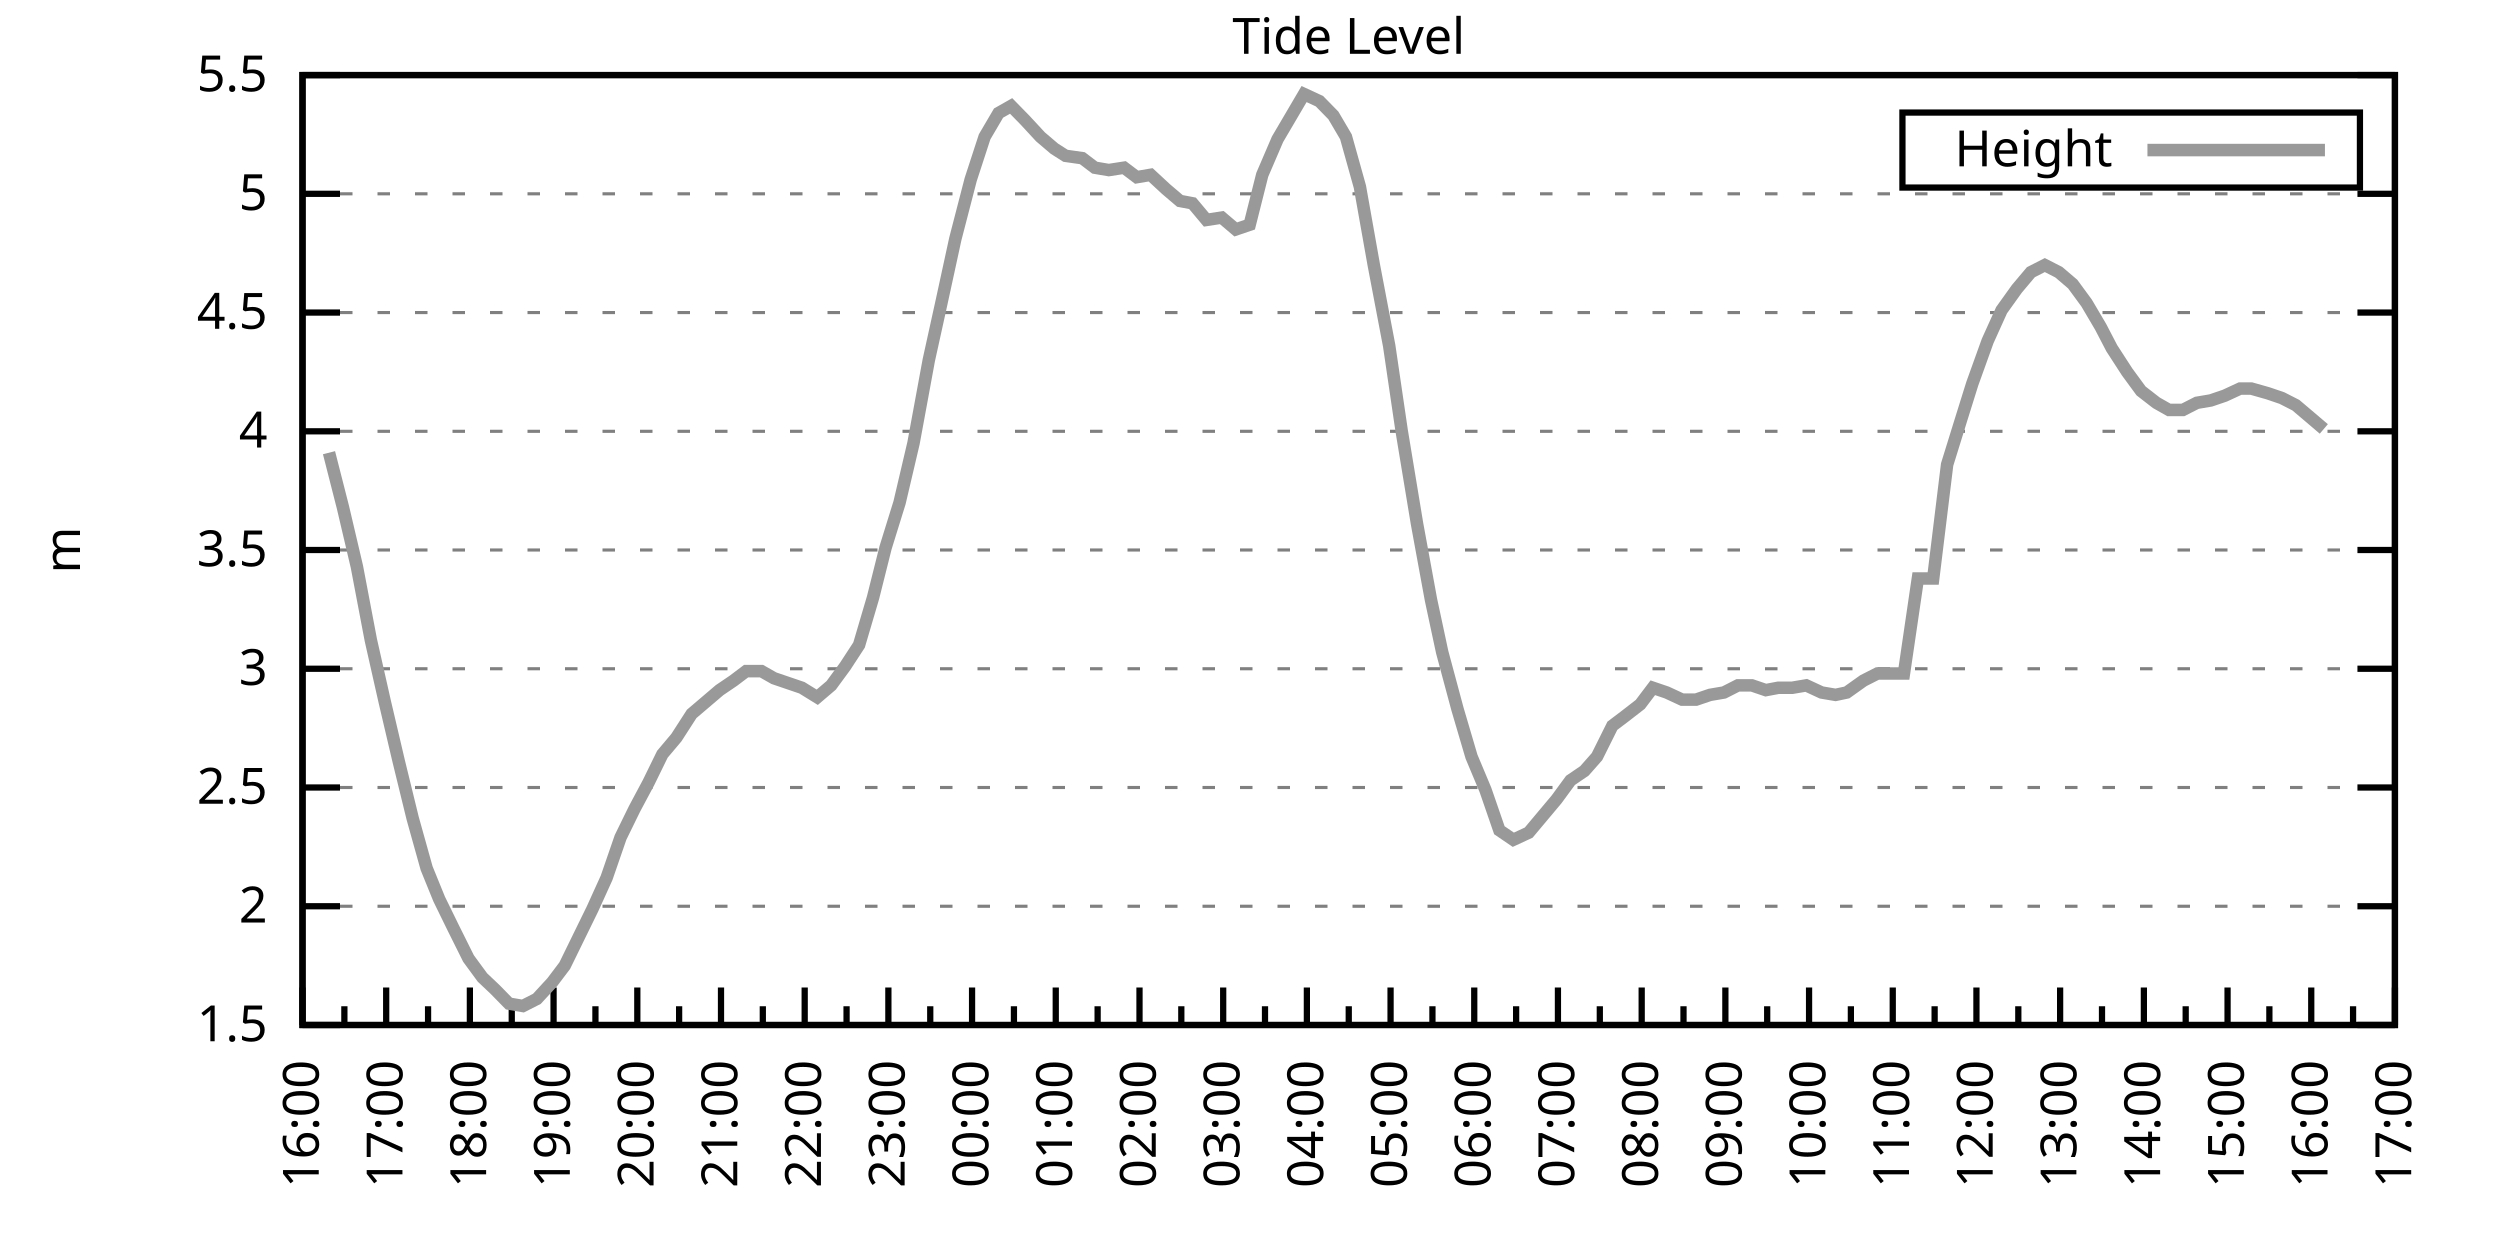
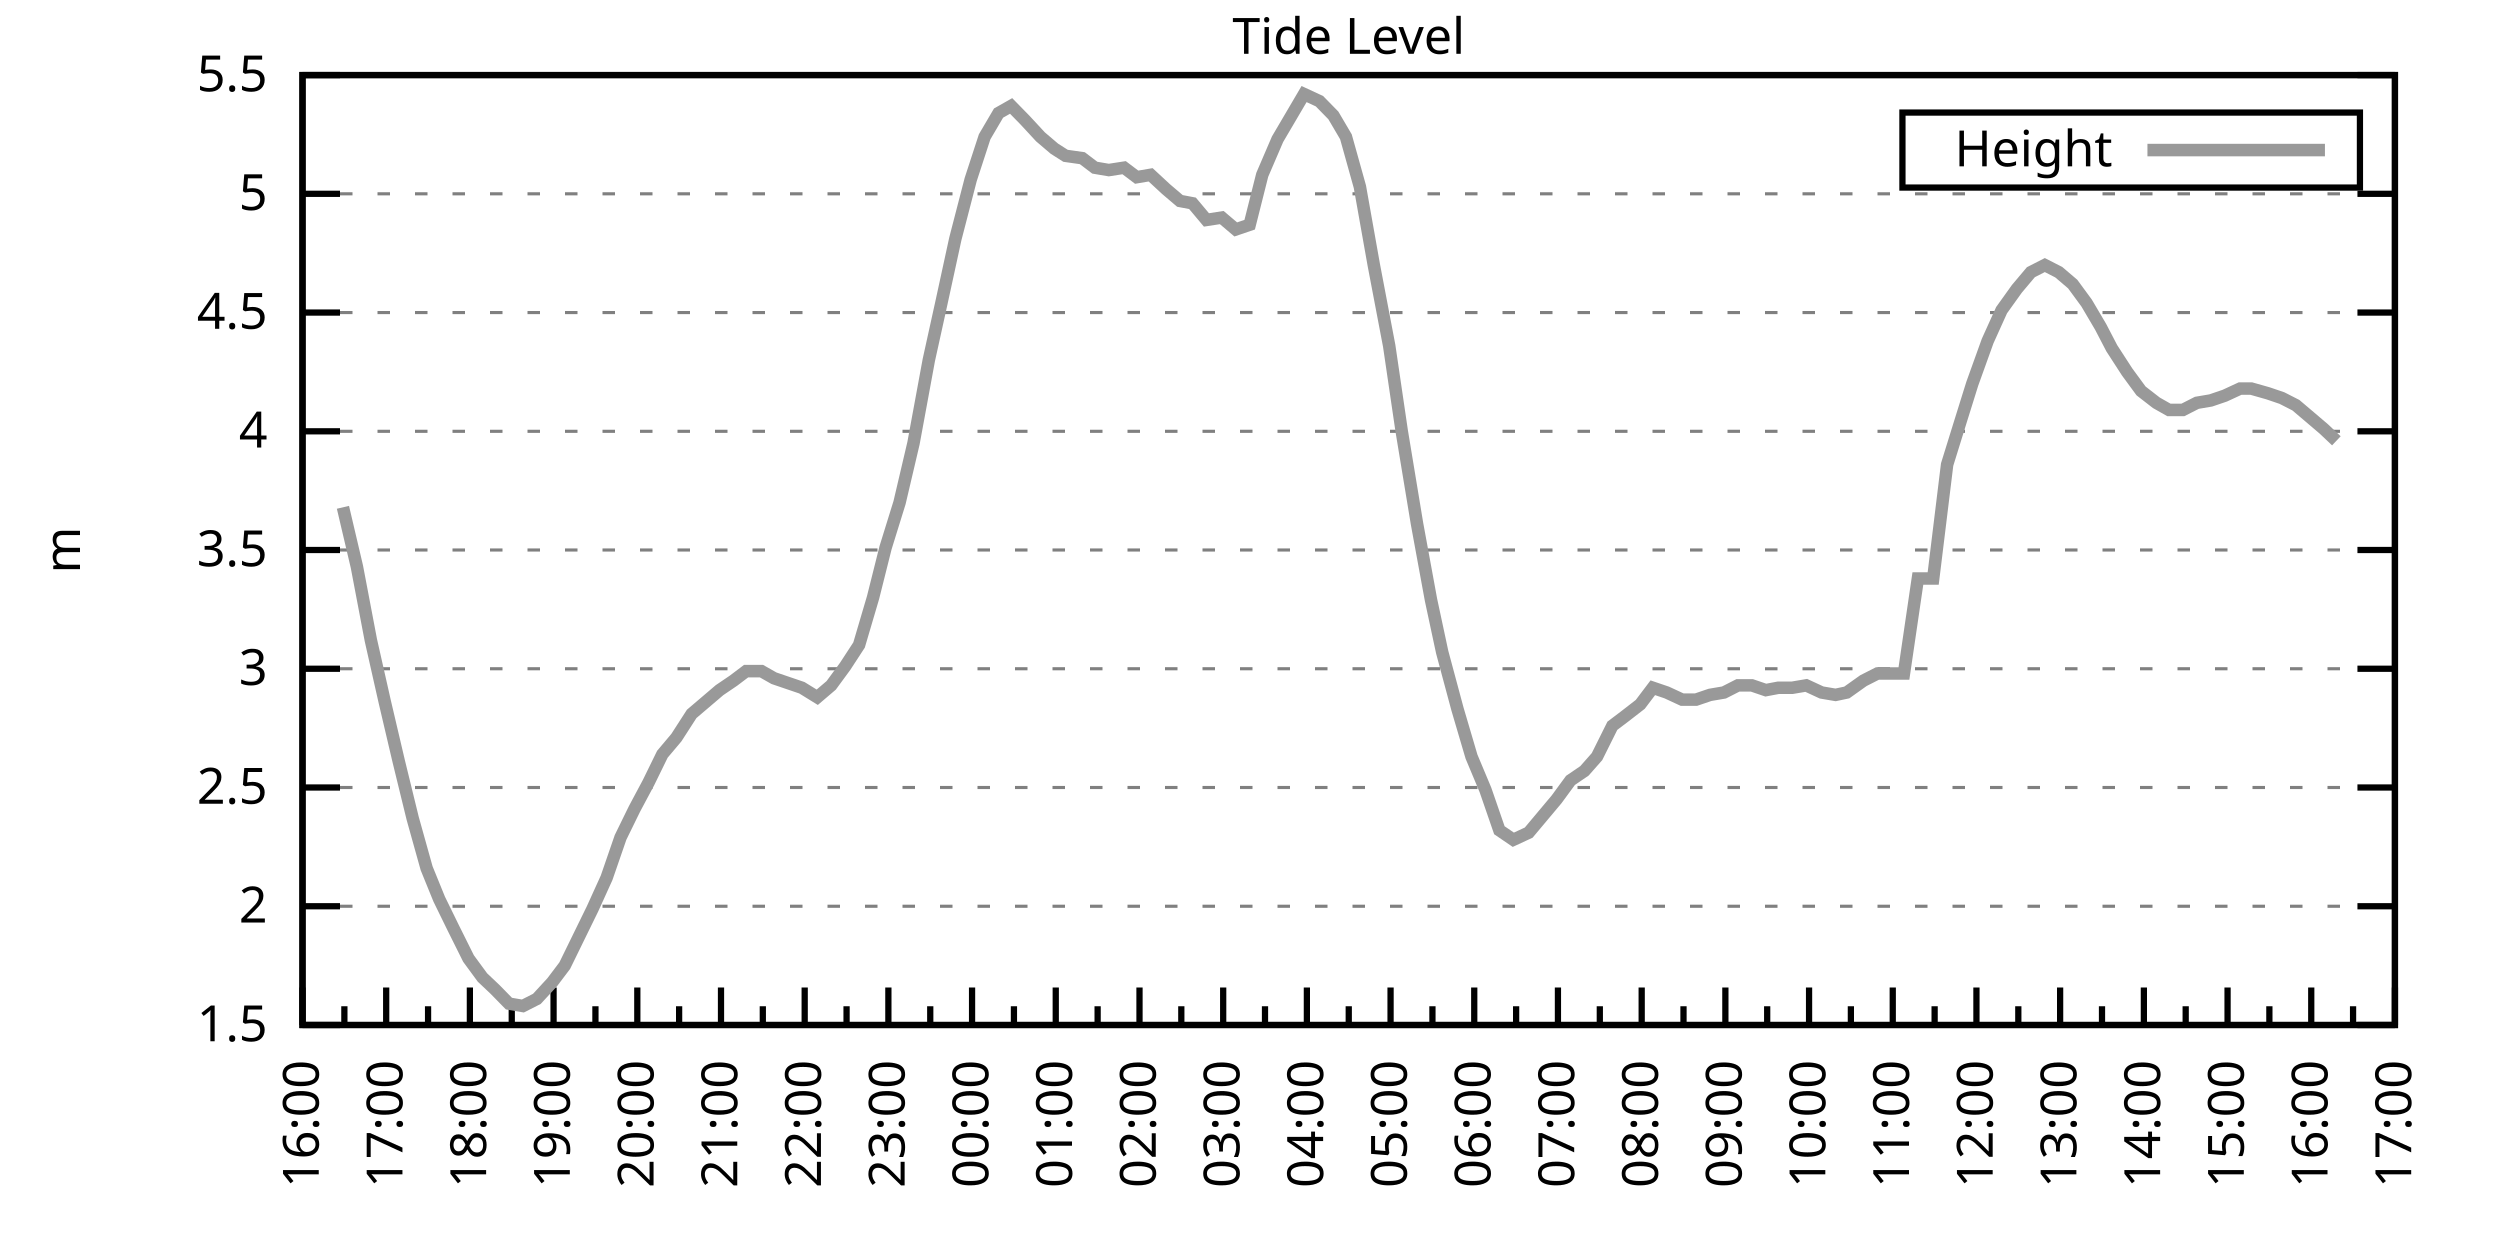
<svg xmlns="http://www.w3.org/2000/svg" xmlns:xlink="http://www.w3.org/1999/xlink" width="400" height="200" viewBox="0 0 400 200">
  <g id="gnuplot_canvas">
    <rect x="0" y="0" width="400" height="200" fill="none" />
    <defs>
      <circle id="gpDot" r="0.5" stroke-width="0.5" stroke="currentColor" />
      <path id="gpPt0" stroke-width="0.333" stroke="currentColor" d="M-1,0 h2 M0,-1 v2" />
      <path id="gpPt1" stroke-width="0.333" stroke="currentColor" d="M-1,-1 L1,1 M1,-1 L-1,1" />
      <path id="gpPt2" stroke-width="0.333" stroke="currentColor" d="M-1,0 L1,0 M0,-1 L0,1 M-1,-1 L1,1 M-1,1 L1,-1" />
      <rect id="gpPt3" stroke-width="0.333" stroke="currentColor" x="-1" y="-1" width="2" height="2" />
      <rect id="gpPt4" stroke-width="0.333" stroke="currentColor" fill="currentColor" x="-1" y="-1" width="2" height="2" />
      <circle id="gpPt5" stroke-width="0.333" stroke="currentColor" cx="0" cy="0" r="1" />
      <use xlink:href="#gpPt5" id="gpPt6" fill="currentColor" stroke="none" />
      <path id="gpPt7" stroke-width="0.333" stroke="currentColor" d="M0,-1.33 L-1.33,0.67 L1.33,0.67 z" />
      <use xlink:href="#gpPt7" id="gpPt8" fill="currentColor" stroke="none" />
      <use xlink:href="#gpPt7" id="gpPt9" stroke="currentColor" transform="rotate(180)" />
      <use xlink:href="#gpPt9" id="gpPt10" fill="currentColor" stroke="none" />
      <use xlink:href="#gpPt3" id="gpPt11" stroke="currentColor" transform="rotate(45)" />
      <use xlink:href="#gpPt11" id="gpPt12" fill="currentColor" stroke="none" />
      <path id="gpPt13" stroke-width="0.333" stroke="currentColor" d="M0,1.330 L1.265,0.411 L0.782,-1.067 L-0.782,-1.076 L-1.265,0.411 z" />
      <use xlink:href="#gpPt13" id="gpPt14" fill="currentColor" stroke="none" />
      <filter id="textbox" filterUnits="objectBoundingBox" x="0" y="0" height="1" width="1">
        <feFlood flood-color="white" flood-opacity="1" result="bgnd" />
        <feComposite in="SourceGraphic" in2="bgnd" operator="atop" />
      </filter>
      <filter id="greybox" filterUnits="objectBoundingBox" x="0" y="0" height="1" width="1">
        <feFlood flood-color="lightgrey" flood-opacity="1" result="grey" />
        <feComposite in="SourceGraphic" in2="grey" operator="atop" />
      </filter>
    </defs>
    <g fill="none" color="white" stroke="currentColor" stroke-width="1.00" stroke-linecap="butt" stroke-linejoin="miter">
</g>
    <g fill="none" color="black" stroke="currentColor" stroke-width="1.00" stroke-linecap="butt" stroke-linejoin="miter">
      <g stroke="none" shape-rendering="crispEdges">
        <polygon fill="rgb(255, 255, 255)" points="48.40,164.00 383.18,164.00 383.18,12.02 48.40,12.02 " />
      </g>
    </g>
    <g fill="none" color="black" stroke="currentColor" stroke-width="1.00" stroke-linecap="butt" stroke-linejoin="miter">
</g>
    <g fill="none" color="black" stroke="black" stroke-width="0.50" stroke-linecap="butt" stroke-linejoin="miter">
</g>
    <g fill="none" color="gray" stroke="currentColor" stroke-width="0.50" stroke-linecap="butt" stroke-linejoin="miter">
      <path stroke="gray" stroke-dasharray="2,4" class="gridline" d="M48.40,164.00 L383.19,164.00  " />
    </g>
    <g fill="none" color="gray" stroke="gray" stroke-width="1.00" stroke-linecap="butt" stroke-linejoin="miter">
</g>
    <g fill="none" color="black" stroke="currentColor" stroke-width="1.00" stroke-linecap="butt" stroke-linejoin="miter">
      <path stroke="black" d="M48.40,164.00 L54.40,164.00 M383.19,164.00 L377.19,164.00  " />
      <g transform="translate(42.80,166.60)" stroke="none" fill="black" font-family="Sans" font-size="8.00" text-anchor="end">
        <text>
          <tspan font-family="Sans"> 1.5</tspan>
        </text>
      </g>
    </g>
    <g fill="none" color="black" stroke="currentColor" stroke-width="1.00" stroke-linecap="butt" stroke-linejoin="miter">
</g>
    <g fill="none" color="black" stroke="black" stroke-width="0.50" stroke-linecap="butt" stroke-linejoin="miter">
</g>
    <g fill="none" color="gray" stroke="currentColor" stroke-width="0.50" stroke-linecap="butt" stroke-linejoin="miter">
      <path stroke="gray" stroke-dasharray="2,4" class="gridline" d="M48.40,145.00 L383.19,145.00  " />
    </g>
    <g fill="none" color="gray" stroke="gray" stroke-width="1.00" stroke-linecap="butt" stroke-linejoin="miter">
</g>
    <g fill="none" color="black" stroke="currentColor" stroke-width="1.00" stroke-linecap="butt" stroke-linejoin="miter">
      <path stroke="black" d="M48.40,145.00 L54.40,145.00 M383.19,145.00 L377.19,145.00  " />
      <g transform="translate(42.80,147.60)" stroke="none" fill="black" font-family="Sans" font-size="8.00" text-anchor="end">
        <text>
          <tspan font-family="Sans"> 2</tspan>
        </text>
      </g>
    </g>
    <g fill="none" color="black" stroke="currentColor" stroke-width="1.00" stroke-linecap="butt" stroke-linejoin="miter">
</g>
    <g fill="none" color="black" stroke="black" stroke-width="0.50" stroke-linecap="butt" stroke-linejoin="miter">
</g>
    <g fill="none" color="gray" stroke="currentColor" stroke-width="0.50" stroke-linecap="butt" stroke-linejoin="miter">
      <path stroke="gray" stroke-dasharray="2,4" class="gridline" d="M48.40,126.00 L383.19,126.00  " />
    </g>
    <g fill="none" color="gray" stroke="gray" stroke-width="1.00" stroke-linecap="butt" stroke-linejoin="miter">
</g>
    <g fill="none" color="black" stroke="currentColor" stroke-width="1.00" stroke-linecap="butt" stroke-linejoin="miter">
      <path stroke="black" d="M48.40,126.00 L54.40,126.00 M383.19,126.00 L377.19,126.00  " />
      <g transform="translate(42.80,128.60)" stroke="none" fill="black" font-family="Sans" font-size="8.00" text-anchor="end">
        <text>
          <tspan font-family="Sans"> 2.5</tspan>
        </text>
      </g>
    </g>
    <g fill="none" color="black" stroke="currentColor" stroke-width="1.00" stroke-linecap="butt" stroke-linejoin="miter">
</g>
    <g fill="none" color="black" stroke="black" stroke-width="0.50" stroke-linecap="butt" stroke-linejoin="miter">
</g>
    <g fill="none" color="gray" stroke="currentColor" stroke-width="0.50" stroke-linecap="butt" stroke-linejoin="miter">
      <path stroke="gray" stroke-dasharray="2,4" class="gridline" d="M48.40,107.00 L383.19,107.00  " />
    </g>
    <g fill="none" color="gray" stroke="gray" stroke-width="1.00" stroke-linecap="butt" stroke-linejoin="miter">
</g>
    <g fill="none" color="black" stroke="currentColor" stroke-width="1.00" stroke-linecap="butt" stroke-linejoin="miter">
      <path stroke="black" d="M48.40,107.00 L54.40,107.00 M383.19,107.00 L377.19,107.00  " />
      <g transform="translate(42.80,109.60)" stroke="none" fill="black" font-family="Sans" font-size="8.00" text-anchor="end">
        <text>
          <tspan font-family="Sans"> 3</tspan>
        </text>
      </g>
    </g>
    <g fill="none" color="black" stroke="currentColor" stroke-width="1.00" stroke-linecap="butt" stroke-linejoin="miter">
</g>
    <g fill="none" color="black" stroke="black" stroke-width="0.50" stroke-linecap="butt" stroke-linejoin="miter">
</g>
    <g fill="none" color="gray" stroke="currentColor" stroke-width="0.50" stroke-linecap="butt" stroke-linejoin="miter">
      <path stroke="gray" stroke-dasharray="2,4" class="gridline" d="M48.40,88.00 L383.19,88.00  " />
    </g>
    <g fill="none" color="gray" stroke="gray" stroke-width="1.00" stroke-linecap="butt" stroke-linejoin="miter">
</g>
    <g fill="none" color="black" stroke="currentColor" stroke-width="1.00" stroke-linecap="butt" stroke-linejoin="miter">
      <path stroke="black" d="M48.40,88.00 L54.40,88.00 M383.19,88.00 L377.19,88.00  " />
      <g transform="translate(42.80,90.60)" stroke="none" fill="black" font-family="Sans" font-size="8.00" text-anchor="end">
        <text>
          <tspan font-family="Sans"> 3.5</tspan>
        </text>
      </g>
    </g>
    <g fill="none" color="black" stroke="currentColor" stroke-width="1.00" stroke-linecap="butt" stroke-linejoin="miter">
</g>
    <g fill="none" color="black" stroke="black" stroke-width="0.50" stroke-linecap="butt" stroke-linejoin="miter">
</g>
    <g fill="none" color="gray" stroke="currentColor" stroke-width="0.50" stroke-linecap="butt" stroke-linejoin="miter">
      <path stroke="gray" stroke-dasharray="2,4" class="gridline" d="M48.40,69.01 L383.19,69.01  " />
    </g>
    <g fill="none" color="gray" stroke="gray" stroke-width="1.00" stroke-linecap="butt" stroke-linejoin="miter">
</g>
    <g fill="none" color="black" stroke="currentColor" stroke-width="1.00" stroke-linecap="butt" stroke-linejoin="miter">
      <path stroke="black" d="M48.40,69.01 L54.40,69.01 M383.19,69.01 L377.19,69.01  " />
      <g transform="translate(42.80,71.61)" stroke="none" fill="black" font-family="Sans" font-size="8.00" text-anchor="end">
        <text>
          <tspan font-family="Sans"> 4</tspan>
        </text>
      </g>
    </g>
    <g fill="none" color="black" stroke="currentColor" stroke-width="1.00" stroke-linecap="butt" stroke-linejoin="miter">
</g>
    <g fill="none" color="black" stroke="black" stroke-width="0.50" stroke-linecap="butt" stroke-linejoin="miter">
</g>
    <g fill="none" color="gray" stroke="currentColor" stroke-width="0.50" stroke-linecap="butt" stroke-linejoin="miter">
      <path stroke="gray" stroke-dasharray="2,4" class="gridline" d="M48.40,50.01 L383.19,50.01  " />
    </g>
    <g fill="none" color="gray" stroke="gray" stroke-width="1.00" stroke-linecap="butt" stroke-linejoin="miter">
</g>
    <g fill="none" color="black" stroke="currentColor" stroke-width="1.00" stroke-linecap="butt" stroke-linejoin="miter">
      <path stroke="black" d="M48.40,50.01 L54.40,50.01 M383.19,50.01 L377.19,50.01  " />
      <g transform="translate(42.80,52.61)" stroke="none" fill="black" font-family="Sans" font-size="8.00" text-anchor="end">
        <text>
          <tspan font-family="Sans"> 4.5</tspan>
        </text>
      </g>
    </g>
    <g fill="none" color="black" stroke="currentColor" stroke-width="1.00" stroke-linecap="butt" stroke-linejoin="miter">
</g>
    <g fill="none" color="black" stroke="black" stroke-width="0.50" stroke-linecap="butt" stroke-linejoin="miter">
</g>
    <g fill="none" color="gray" stroke="currentColor" stroke-width="0.50" stroke-linecap="butt" stroke-linejoin="miter">
      <path stroke="gray" stroke-dasharray="2,4" class="gridline" d="M48.40,31.01 L383.19,31.01  " />
    </g>
    <g fill="none" color="gray" stroke="gray" stroke-width="1.00" stroke-linecap="butt" stroke-linejoin="miter">
</g>
    <g fill="none" color="black" stroke="currentColor" stroke-width="1.00" stroke-linecap="butt" stroke-linejoin="miter">
      <path stroke="black" d="M48.40,31.01 L54.40,31.01 M383.19,31.01 L377.19,31.01  " />
      <g transform="translate(42.80,33.61)" stroke="none" fill="black" font-family="Sans" font-size="8.00" text-anchor="end">
        <text>
          <tspan font-family="Sans"> 5</tspan>
        </text>
      </g>
    </g>
    <g fill="none" color="black" stroke="currentColor" stroke-width="1.00" stroke-linecap="butt" stroke-linejoin="miter">
</g>
    <g fill="none" color="black" stroke="black" stroke-width="0.50" stroke-linecap="butt" stroke-linejoin="miter">
</g>
    <g fill="none" color="gray" stroke="currentColor" stroke-width="0.50" stroke-linecap="butt" stroke-linejoin="miter">
      <path stroke="gray" stroke-dasharray="2,4" class="gridline" d="M48.40,12.01 L383.19,12.01  " />
    </g>
    <g fill="none" color="gray" stroke="gray" stroke-width="1.00" stroke-linecap="butt" stroke-linejoin="miter">
</g>
    <g fill="none" color="black" stroke="currentColor" stroke-width="1.00" stroke-linecap="butt" stroke-linejoin="miter">
      <path stroke="black" d="M48.40,12.01 L54.40,12.01 M383.19,12.01 L377.19,12.01  " />
      <g transform="translate(42.80,14.61)" stroke="none" fill="black" font-family="Sans" font-size="8.00" text-anchor="end">
        <text>
          <tspan font-family="Sans"> 5.5</tspan>
        </text>
      </g>
    </g>
    <g fill="none" color="black" stroke="currentColor" stroke-width="1.00" stroke-linecap="butt" stroke-linejoin="miter">
      <path stroke="black" d="M48.40,164.00 L48.40,158.00  " />
      <g transform="translate(51.00,169.60) rotate(270)" stroke="none" fill="black" font-family="Sans" font-size="8.00" text-anchor="end">
        <text>
          <tspan font-family="Sans">16:00</tspan>
        </text>
      </g>
    </g>
    <g fill="none" color="black" stroke="currentColor" stroke-width="1.00" stroke-linecap="butt" stroke-linejoin="miter">
      <path stroke="black" d="M55.10,164.00 L55.10,161.00 M61.79,164.00 L61.79,158.00  " />
      <g transform="translate(64.39,169.60) rotate(270)" stroke="none" fill="black" font-family="Sans" font-size="8.00" text-anchor="end">
        <text>
          <tspan font-family="Sans">17:00</tspan>
        </text>
      </g>
    </g>
    <g fill="none" color="black" stroke="currentColor" stroke-width="1.00" stroke-linecap="butt" stroke-linejoin="miter">
      <path stroke="black" d="M68.49,164.00 L68.49,161.00 M75.18,164.00 L75.18,158.00  " />
      <g transform="translate(77.78,169.60) rotate(270)" stroke="none" fill="black" font-family="Sans" font-size="8.00" text-anchor="end">
        <text>
          <tspan font-family="Sans">18:00</tspan>
        </text>
      </g>
    </g>
    <g fill="none" color="black" stroke="currentColor" stroke-width="1.00" stroke-linecap="butt" stroke-linejoin="miter">
      <path stroke="black" d="M81.88,164.00 L81.88,161.00 M88.57,164.00 L88.57,158.00  " />
      <g transform="translate(91.17,169.60) rotate(270)" stroke="none" fill="black" font-family="Sans" font-size="8.00" text-anchor="end">
        <text>
          <tspan font-family="Sans">19:00</tspan>
        </text>
      </g>
    </g>
    <g fill="none" color="black" stroke="currentColor" stroke-width="1.00" stroke-linecap="butt" stroke-linejoin="miter">
      <path stroke="black" d="M95.27,164.00 L95.27,161.00 M101.97,164.00 L101.97,158.00  " />
      <g transform="translate(104.57,169.60) rotate(270)" stroke="none" fill="black" font-family="Sans" font-size="8.00" text-anchor="end">
        <text>
          <tspan font-family="Sans">20:00</tspan>
        </text>
      </g>
    </g>
    <g fill="none" color="black" stroke="currentColor" stroke-width="1.00" stroke-linecap="butt" stroke-linejoin="miter">
      <path stroke="black" d="M108.66,164.00 L108.66,161.00 M115.36,164.00 L115.36,158.00  " />
      <g transform="translate(117.96,169.60) rotate(270)" stroke="none" fill="black" font-family="Sans" font-size="8.00" text-anchor="end">
        <text>
          <tspan font-family="Sans">21:00</tspan>
        </text>
      </g>
    </g>
    <g fill="none" color="black" stroke="currentColor" stroke-width="1.00" stroke-linecap="butt" stroke-linejoin="miter">
      <path stroke="black" d="M122.05,164.00 L122.05,161.00 M128.75,164.00 L128.75,158.00  " />
      <g transform="translate(131.35,169.60) rotate(270)" stroke="none" fill="black" font-family="Sans" font-size="8.00" text-anchor="end">
        <text>
          <tspan font-family="Sans">22:00</tspan>
        </text>
      </g>
    </g>
    <g fill="none" color="black" stroke="currentColor" stroke-width="1.00" stroke-linecap="butt" stroke-linejoin="miter">
      <path stroke="black" d="M135.45,164.00 L135.45,161.00 M142.14,164.00 L142.14,158.00  " />
      <g transform="translate(144.74,169.60) rotate(270)" stroke="none" fill="black" font-family="Sans" font-size="8.00" text-anchor="end">
        <text>
          <tspan font-family="Sans">23:00</tspan>
        </text>
      </g>
    </g>
    <g fill="none" color="black" stroke="currentColor" stroke-width="1.00" stroke-linecap="butt" stroke-linejoin="miter">
      <path stroke="black" d="M148.84,164.00 L148.84,161.00 M155.53,164.00 L155.53,158.00  " />
      <g transform="translate(158.13,169.60) rotate(270)" stroke="none" fill="black" font-family="Sans" font-size="8.00" text-anchor="end">
        <text>
          <tspan font-family="Sans">00:00</tspan>
        </text>
      </g>
    </g>
    <g fill="none" color="black" stroke="currentColor" stroke-width="1.00" stroke-linecap="butt" stroke-linejoin="miter">
      <path stroke="black" d="M162.23,164.00 L162.23,161.00 M168.92,164.00 L168.92,158.00  " />
      <g transform="translate(171.52,169.60) rotate(270)" stroke="none" fill="black" font-family="Sans" font-size="8.00" text-anchor="end">
        <text>
          <tspan font-family="Sans">01:00</tspan>
        </text>
      </g>
    </g>
    <g fill="none" color="black" stroke="currentColor" stroke-width="1.00" stroke-linecap="butt" stroke-linejoin="miter">
      <path stroke="black" d="M175.62,164.00 L175.62,161.00 M182.32,164.00 L182.32,158.00  " />
      <g transform="translate(184.92,169.60) rotate(270)" stroke="none" fill="black" font-family="Sans" font-size="8.00" text-anchor="end">
        <text>
          <tspan font-family="Sans">02:00</tspan>
        </text>
      </g>
    </g>
    <g fill="none" color="black" stroke="currentColor" stroke-width="1.00" stroke-linecap="butt" stroke-linejoin="miter">
      <path stroke="black" d="M189.01,164.00 L189.01,161.00 M195.71,164.00 L195.71,158.00  " />
      <g transform="translate(198.31,169.60) rotate(270)" stroke="none" fill="black" font-family="Sans" font-size="8.00" text-anchor="end">
        <text>
          <tspan font-family="Sans">03:00</tspan>
        </text>
      </g>
    </g>
    <g fill="none" color="black" stroke="currentColor" stroke-width="1.00" stroke-linecap="butt" stroke-linejoin="miter">
      <path stroke="black" d="M202.40,164.00 L202.40,161.00 M209.10,164.00 L209.10,158.00  " />
      <g transform="translate(211.70,169.60) rotate(270)" stroke="none" fill="black" font-family="Sans" font-size="8.00" text-anchor="end">
        <text>
          <tspan font-family="Sans">04:00</tspan>
        </text>
      </g>
    </g>
    <g fill="none" color="black" stroke="currentColor" stroke-width="1.00" stroke-linecap="butt" stroke-linejoin="miter">
      <path stroke="black" d="M215.80,164.00 L215.80,161.00 M222.49,164.00 L222.49,158.00  " />
      <g transform="translate(225.09,169.60) rotate(270)" stroke="none" fill="black" font-family="Sans" font-size="8.00" text-anchor="end">
        <text>
          <tspan font-family="Sans">05:00</tspan>
        </text>
      </g>
    </g>
    <g fill="none" color="black" stroke="currentColor" stroke-width="1.00" stroke-linecap="butt" stroke-linejoin="miter">
      <path stroke="black" d="M229.19,164.00 L229.19,161.00 M235.88,164.00 L235.88,158.00  " />
      <g transform="translate(238.48,169.60) rotate(270)" stroke="none" fill="black" font-family="Sans" font-size="8.00" text-anchor="end">
        <text>
          <tspan font-family="Sans">06:00</tspan>
        </text>
      </g>
    </g>
    <g fill="none" color="black" stroke="currentColor" stroke-width="1.00" stroke-linecap="butt" stroke-linejoin="miter">
      <path stroke="black" d="M242.58,164.00 L242.58,161.00 M249.27,164.00 L249.27,158.00  " />
      <g transform="translate(251.87,169.60) rotate(270)" stroke="none" fill="black" font-family="Sans" font-size="8.00" text-anchor="end">
        <text>
          <tspan font-family="Sans">07:00</tspan>
        </text>
      </g>
    </g>
    <g fill="none" color="black" stroke="currentColor" stroke-width="1.00" stroke-linecap="butt" stroke-linejoin="miter">
      <path stroke="black" d="M255.97,164.00 L255.97,161.00 M262.67,164.00 L262.67,158.00  " />
      <g transform="translate(265.27,169.60) rotate(270)" stroke="none" fill="black" font-family="Sans" font-size="8.00" text-anchor="end">
        <text>
          <tspan font-family="Sans">08:00</tspan>
        </text>
      </g>
    </g>
    <g fill="none" color="black" stroke="currentColor" stroke-width="1.00" stroke-linecap="butt" stroke-linejoin="miter">
      <path stroke="black" d="M269.36,164.00 L269.36,161.00 M276.06,164.00 L276.06,158.00  " />
      <g transform="translate(278.66,169.60) rotate(270)" stroke="none" fill="black" font-family="Sans" font-size="8.00" text-anchor="end">
        <text>
          <tspan font-family="Sans">09:00</tspan>
        </text>
      </g>
    </g>
    <g fill="none" color="black" stroke="currentColor" stroke-width="1.00" stroke-linecap="butt" stroke-linejoin="miter">
      <path stroke="black" d="M282.75,164.00 L282.75,161.00 M289.45,164.00 L289.45,158.00  " />
      <g transform="translate(292.05,169.60) rotate(270)" stroke="none" fill="black" font-family="Sans" font-size="8.00" text-anchor="end">
        <text>
          <tspan font-family="Sans">10:00</tspan>
        </text>
      </g>
    </g>
    <g fill="none" color="black" stroke="currentColor" stroke-width="1.00" stroke-linecap="butt" stroke-linejoin="miter">
      <path stroke="black" d="M296.14,164.00 L296.14,161.00 M302.84,164.00 L302.84,158.00  " />
      <g transform="translate(305.44,169.60) rotate(270)" stroke="none" fill="black" font-family="Sans" font-size="8.00" text-anchor="end">
        <text>
          <tspan font-family="Sans">11:00</tspan>
        </text>
      </g>
    </g>
    <g fill="none" color="black" stroke="currentColor" stroke-width="1.00" stroke-linecap="butt" stroke-linejoin="miter">
      <path stroke="black" d="M309.54,164.00 L309.54,161.00 M316.23,164.00 L316.23,158.00  " />
      <g transform="translate(318.83,169.60) rotate(270)" stroke="none" fill="black" font-family="Sans" font-size="8.00" text-anchor="end">
        <text>
          <tspan font-family="Sans">12:00</tspan>
        </text>
      </g>
    </g>
    <g fill="none" color="black" stroke="currentColor" stroke-width="1.00" stroke-linecap="butt" stroke-linejoin="miter">
      <path stroke="black" d="M322.93,164.00 L322.93,161.00 M329.62,164.00 L329.62,158.00  " />
      <g transform="translate(332.22,169.60) rotate(270)" stroke="none" fill="black" font-family="Sans" font-size="8.00" text-anchor="end">
        <text>
          <tspan font-family="Sans">13:00</tspan>
        </text>
      </g>
    </g>
    <g fill="none" color="black" stroke="currentColor" stroke-width="1.00" stroke-linecap="butt" stroke-linejoin="miter">
      <path stroke="black" d="M336.32,164.00 L336.32,161.00 M343.02,164.00 L343.02,158.00  " />
      <g transform="translate(345.62,169.60) rotate(270)" stroke="none" fill="black" font-family="Sans" font-size="8.00" text-anchor="end">
        <text>
          <tspan font-family="Sans">14:00</tspan>
        </text>
      </g>
    </g>
    <g fill="none" color="black" stroke="currentColor" stroke-width="1.00" stroke-linecap="butt" stroke-linejoin="miter">
      <path stroke="black" d="M349.71,164.00 L349.71,161.00 M356.41,164.00 L356.41,158.00  " />
      <g transform="translate(359.01,169.60) rotate(270)" stroke="none" fill="black" font-family="Sans" font-size="8.00" text-anchor="end">
        <text>
          <tspan font-family="Sans">15:00</tspan>
        </text>
      </g>
    </g>
    <g fill="none" color="black" stroke="currentColor" stroke-width="1.00" stroke-linecap="butt" stroke-linejoin="miter">
      <path stroke="black" d="M363.10,164.00 L363.10,161.00 M369.80,164.00 L369.80,158.00  " />
      <g transform="translate(372.40,169.60) rotate(270)" stroke="none" fill="black" font-family="Sans" font-size="8.00" text-anchor="end">
        <text>
          <tspan font-family="Sans">16:00</tspan>
        </text>
      </g>
    </g>
    <g fill="none" color="black" stroke="currentColor" stroke-width="1.00" stroke-linecap="butt" stroke-linejoin="miter">
      <path stroke="black" d="M376.49,164.00 L376.49,161.00 M383.19,164.00 L383.19,158.00  " />
      <g transform="translate(385.79,169.60) rotate(270)" stroke="none" fill="black" font-family="Sans" font-size="8.00" text-anchor="end">
        <text>
          <tspan font-family="Sans">17:00</tspan>
        </text>
      </g>
    </g>
    <g fill="none" color="black" stroke="currentColor" stroke-width="1.00" stroke-linecap="butt" stroke-linejoin="miter">
</g>
    <g fill="none" color="black" stroke="currentColor" stroke-width="1.00" stroke-linecap="butt" stroke-linejoin="miter">
      <path stroke="black" d="M48.40,12.01 L48.40,164.00 L383.19,164.00 L383.19,12.01 L48.40,12.01 Z  " />
    </g>
    <g fill="none" color="black" stroke="currentColor" stroke-width="1.00" stroke-linecap="butt" stroke-linejoin="miter">
      <g transform="translate(12.80,88.01) rotate(270)" stroke="none" fill="black" font-family="Sans" font-size="8.00" text-anchor="middle">
        <text>
          <tspan font-family="Sans">m</tspan>
        </text>
      </g>
    </g>
    <g fill="none" color="black" stroke="currentColor" stroke-width="1.00" stroke-linecap="butt" stroke-linejoin="miter">
</g>
    <g fill="none" color="black" stroke="currentColor" stroke-width="1.00" stroke-linecap="butt" stroke-linejoin="miter">
      <path stroke="black" d="M304.39,30.01 L304.39,18.01 L377.59,18.01 L377.59,30.01 L304.39,30.01 Z  " />
    </g>
    <g id="Tide_level_plot_1">
      <g fill="none" color="white" stroke="black" stroke-width="2.00" stroke-linecap="butt" stroke-linejoin="miter">
</g>
      <g fill="none" color="black" stroke="currentColor" stroke-width="2.00" stroke-linecap="butt" stroke-linejoin="miter">
        <g transform="translate(337.99,26.61)" stroke="none" fill="black" font-family="Sans" font-size="8.00" text-anchor="end">
          <text>
            <tspan font-family="Sans">Height</tspan>
          </text>
        </g>
      </g>
      <g fill="none" color="black" stroke="currentColor" stroke-width="2.00" stroke-linecap="butt" stroke-linejoin="miter">
-         <path stroke="rgb(153, 153, 153)" d="M343.59,24.01 L371.99,24.01 M52.64,72.43 L54.87,81.17 L57.10,90.66 L59.34,102.44 L61.57,112.32 L63.80,121.82   L66.03,130.94 L68.26,138.92 L70.27,143.86 L72.50,148.42 L74.96,153.36 L77.19,156.40 L79.20,158.30 L81.43,160.58   L83.66,160.96 L85.90,159.82 L88.35,157.16 L90.36,154.50 L92.59,149.94 L94.82,145.38 L97.06,140.44 L99.29,133.98   L101.52,129.42 L103.75,125.24 L105.98,120.68 L108.22,118.02 L110.67,114.22 L112.90,112.32 L115.13,110.42 L117.37,108.90   L119.38,107.38 L121.83,107.38 L123.84,108.52 L126.07,109.28 L128.30,110.04 L130.76,111.56 L132.99,109.66 L135.22,106.62   L137.45,103.20 L139.69,95.60 L141.69,87.63 L143.93,80.41 L146.16,70.91 L148.61,57.61 L150.62,48.49 L152.85,38.23   L155.31,28.73 L157.54,21.89 L159.77,18.09 L161.78,16.95 L164.01,19.23 L166.47,21.89 L168.70,23.79 L170.49,24.93   L173.17,25.31 L175.17,26.83 L177.41,27.21 L179.86,26.83 L181.87,28.35 L184.10,27.97 L186.56,30.25 L188.79,32.15   L190.80,32.53 L193.03,35.19 L195.48,34.81 L197.72,36.71 L199.95,35.95 L201.96,27.97 L204.41,22.27 L206.42,18.85   L208.65,15.05 L211.11,16.19 L213.34,18.47 L215.35,21.89 L217.58,29.87 L219.81,42.41 L222.27,55.33 L224.28,69.01   L226.73,83.83 L228.96,95.98 L230.75,104.34 L233.20,113.46 L235.44,121.06 L237.67,126.38 L239.90,132.84 L242.13,134.36   L244.59,133.22 L246.82,130.56 L249.05,127.90 L251.28,124.86 L253.51,123.34 L255.52,121.06 L257.98,116.12 L259.99,114.60   L262.44,112.70 L264.45,110.04 L266.68,110.80 L269.14,111.94 L271.37,111.94 L273.60,111.18 L275.83,110.80 L278.07,109.66   L280.30,109.66 L282.53,110.42 L284.54,110.04 L286.77,110.04 L289.00,109.66 L291.46,110.80 L293.69,111.18 L295.48,110.80   L298.15,108.90 L300.39,107.76 L302.62,107.76 L304.63,107.76 L306.86,92.56 L309.31,92.56 L311.54,74.33 L313.78,67.11   L315.56,61.41 L318.02,54.57 L320.25,49.63 L322.70,46.21 L324.94,43.55 L327.17,42.41 L329.40,43.55 L331.63,45.45   L333.86,48.49 L336.10,52.29 L337.88,55.71 L340.34,59.51 L342.57,62.55 L345.02,64.45 L347.03,65.59 L349.26,65.59   L351.50,64.45 L353.73,64.07 L355.96,63.31 L358.42,62.17 L360.20,62.17 L362.88,62.93 L365.11,63.69 L367.34,64.83   L369.58,66.73 L371.81,68.63  " />
+         <path stroke="rgb(153, 153, 153)" d="M343.59,24.01 L371.99,24.01 M54.87,81.17 L57.10,90.66 L59.34,102.44 L61.57,112.32 L63.80,121.82 L66.03,130.94   L68.26,138.92 L70.27,143.86 L72.50,148.42 L74.96,153.36 L77.19,156.40 L79.20,158.30 L81.43,160.58 L83.66,160.96   L85.90,159.82 L88.35,157.16 L90.36,154.50 L92.59,149.94 L94.82,145.38 L97.06,140.44 L99.29,133.98 L101.52,129.42   L103.75,125.24 L105.98,120.68 L108.22,118.02 L110.67,114.22 L112.90,112.32 L115.13,110.42 L117.37,108.90 L119.38,107.38   L121.83,107.38 L123.84,108.52 L126.07,109.28 L128.30,110.04 L130.76,111.56 L132.99,109.66 L135.22,106.62 L137.45,103.20   L139.69,95.60 L141.69,87.63 L143.93,80.41 L146.16,70.91 L148.61,57.61 L150.62,48.49 L152.85,38.23 L155.31,28.73   L157.54,21.89 L159.77,18.09 L161.78,16.95 L164.01,19.23 L166.47,21.89 L168.70,23.79 L170.49,24.93 L173.17,25.31   L175.17,26.83 L177.41,27.21 L179.86,26.83 L181.87,28.35 L184.10,27.97 L186.56,30.25 L188.79,32.15 L190.80,32.53   L193.03,35.19 L195.48,34.81 L197.72,36.71 L199.95,35.95 L201.96,27.97 L204.41,22.27 L206.42,18.85 L208.65,15.05   L211.11,16.19 L213.34,18.47 L215.35,21.89 L217.58,29.87 L219.81,42.41 L222.27,55.33 L224.28,69.01 L226.73,83.83   L228.96,95.98 L230.75,104.34 L233.20,113.46 L235.44,121.06 L237.67,126.38 L239.90,132.84 L242.13,134.36 L244.59,133.22   L246.82,130.56 L249.05,127.90 L251.28,124.86 L253.51,123.34 L255.52,121.06 L257.98,116.12 L259.99,114.60 L262.44,112.70   L264.45,110.04 L266.68,110.80 L269.14,111.94 L271.37,111.94 L273.60,111.18 L275.83,110.80 L278.07,109.66 L280.30,109.66   L282.53,110.42 L284.54,110.04 L286.77,110.04 L289.00,109.66 L291.46,110.80 L293.69,111.18 L295.48,110.80 L298.15,108.90   L300.39,107.76 L302.62,107.76 L304.63,107.76 L306.86,92.56 L309.31,92.56 L311.54,74.33 L313.78,67.11 L315.56,61.41   L318.02,54.57 L320.25,49.63 L322.70,46.21 L324.94,43.55 L327.17,42.41 L329.40,43.55 L331.63,45.45 L333.86,48.49   L336.10,52.29 L337.88,55.71 L340.34,59.51 L342.57,62.55 L345.02,64.45 L347.03,65.59 L349.26,65.59 L351.50,64.45   L353.73,64.07 L355.96,63.31 L358.42,62.17 L360.20,62.17 L362.88,62.93 L365.11,63.69 L367.34,64.83 L369.58,66.73   L371.81,68.63 L373.82,70.53  " />
      </g>
    </g>
    <g fill="none" color="black" stroke="currentColor" stroke-width="2.00" stroke-linecap="butt" stroke-linejoin="miter">
</g>
    <g fill="none" color="black" stroke="black" stroke-width="1.00" stroke-linecap="butt" stroke-linejoin="miter">
</g>
    <g fill="none" color="black" stroke="currentColor" stroke-width="1.00" stroke-linecap="butt" stroke-linejoin="miter">
      <path stroke="black" d="M48.40,12.01 L48.40,164.00 L383.19,164.00 L383.19,12.01 L48.40,12.01 Z  " />
    </g>
    <g fill="none" color="black" stroke="currentColor" stroke-width="1.00" stroke-linecap="butt" stroke-linejoin="miter">
      <g transform="translate(215.79,8.61)" stroke="none" fill="black" font-family="Sans" font-size="8.00" text-anchor="middle">
        <text>
          <tspan font-family="Sans">Tide Level</tspan>
        </text>
      </g>
    </g>
    <g fill="none" color="black" stroke="currentColor" stroke-width="1.00" stroke-linecap="butt" stroke-linejoin="miter">
</g>
  </g>
</svg>
